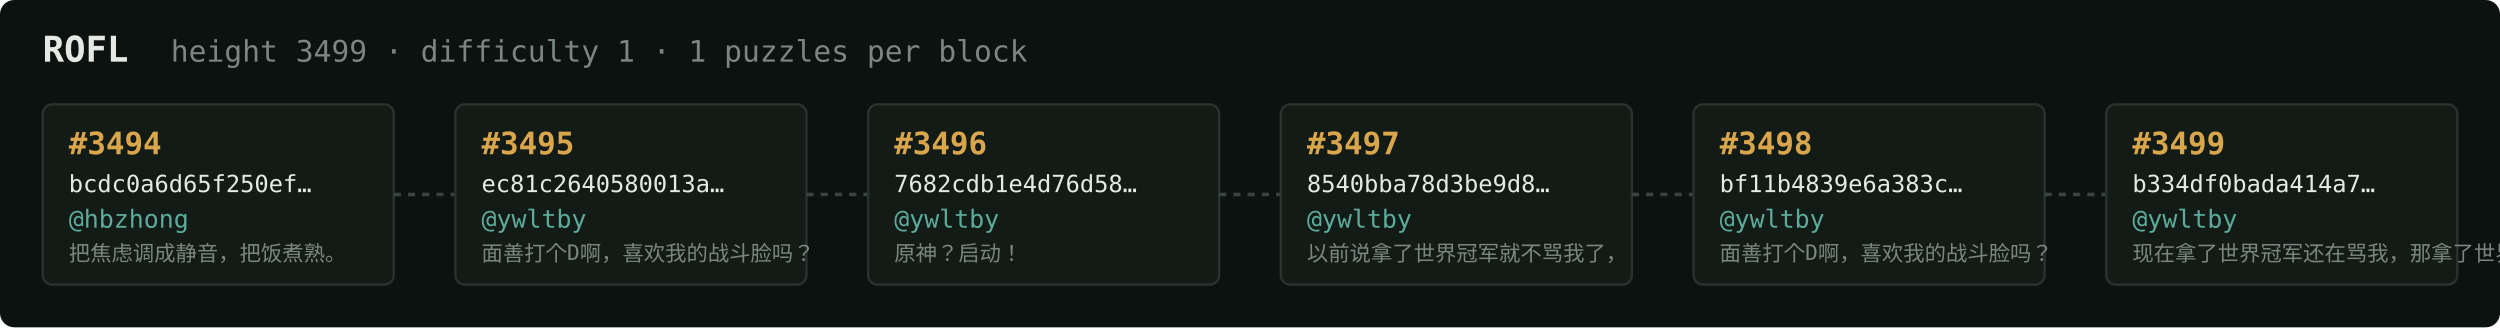
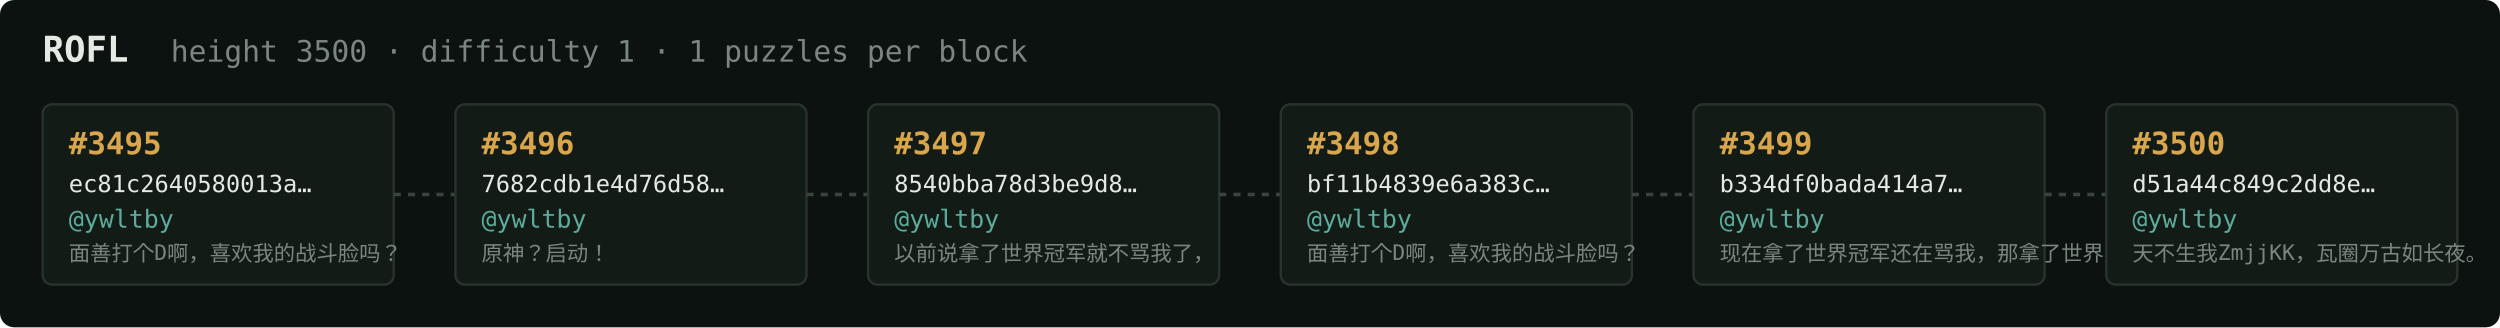
<svg xmlns="http://www.w3.org/2000/svg" width="1054" height="138" viewBox="0 0 1054 138" font-family="ui-monospace,SFMono-Regular,Menlo,monospace">
  <rect fill="#0c1210" width="1054" height="138" rx="6" />
  <text x="18" y="26" fill="#e5e9e3" font-size="15" font-weight="700">ROFL</text>
-   <text x="72" y="26" fill="#7a867f" font-size="12.5">height 3499 · difficulty 1 · 1 puzzles per block</text>
+   <text x="72" y="26" fill="#7a867f" font-size="12.5">height 3500 · difficulty 1 · 1 puzzles per block</text>
  <rect x="18" y="44" width="148" height="76" rx="4" fill="#131b17" stroke="#28332e" stroke-width="1" />
-   <text x="29" y="65" fill="#d9a64c" font-size="13" font-weight="700">#3494</text>
-   <text x="29" y="81" fill="#e5e9e3" font-size="10">bcdc0a6d65f250ef…</text>
-   <text x="29" y="96" fill="#5cab9b" font-size="10.5">@hbzhong</text>
-   <text x="29" y="110" fill="#7a867f" font-size="9">把焦虑调成静音，把饭煮熟。</text>
+   <text x="29" y="65" fill="#d9a64c" font-size="13" font-weight="700">#3495</text>
+   <text x="29" y="81" fill="#e5e9e3" font-size="10">ec81c2640580013a…</text>
+   <text x="29" y="96" fill="#5cab9b" font-size="10.5">@ywltby</text>
+   <text x="29" y="110" fill="#7a867f" font-size="9">面善打个D啊，喜欢我的战斗脸吗？</text>
  <line x1="166" y1="82.0" x2="192" y2="82.0" stroke="#38443e" stroke-width="1.5" stroke-dasharray="3 3" />
  <rect x="192" y="44" width="148" height="76" rx="4" fill="#131b17" stroke="#28332e" stroke-width="1" />
-   <text x="203" y="65" fill="#d9a64c" font-size="13" font-weight="700">#3495</text>
-   <text x="203" y="81" fill="#e5e9e3" font-size="10">ec81c2640580013a…</text>
+   <text x="203" y="65" fill="#d9a64c" font-size="13" font-weight="700">#3496</text>
+   <text x="203" y="81" fill="#e5e9e3" font-size="10">7682cdb1e4d76d58…</text>
  <text x="203" y="96" fill="#5cab9b" font-size="10.5">@ywltby</text>
-   <text x="203" y="110" fill="#7a867f" font-size="9">面善打个D啊，喜欢我的战斗脸吗？</text>
+   <text x="203" y="110" fill="#7a867f" font-size="9">原神？启动！</text>
  <line x1="340" y1="82.0" x2="366" y2="82.0" stroke="#38443e" stroke-width="1.5" stroke-dasharray="3 3" />
  <rect x="366" y="44" width="148" height="76" rx="4" fill="#131b17" stroke="#28332e" stroke-width="1" />
-   <text x="377" y="65" fill="#d9a64c" font-size="13" font-weight="700">#3496</text>
-   <text x="377" y="81" fill="#e5e9e3" font-size="10">7682cdb1e4d76d58…</text>
+   <text x="377" y="65" fill="#d9a64c" font-size="13" font-weight="700">#3497</text>
+   <text x="377" y="81" fill="#e5e9e3" font-size="10">8540bba78d3be9d8…</text>
  <text x="377" y="96" fill="#5cab9b" font-size="10.5">@ywltby</text>
-   <text x="377" y="110" fill="#7a867f" font-size="9">原神？启动！</text>
+   <text x="377" y="110" fill="#7a867f" font-size="9">以前说拿了世界冠军就不骂我了，</text>
  <line x1="514" y1="82.0" x2="540" y2="82.0" stroke="#38443e" stroke-width="1.5" stroke-dasharray="3 3" />
  <rect x="540" y="44" width="148" height="76" rx="4" fill="#131b17" stroke="#28332e" stroke-width="1" />
-   <text x="551" y="65" fill="#d9a64c" font-size="13" font-weight="700">#3497</text>
-   <text x="551" y="81" fill="#e5e9e3" font-size="10">8540bba78d3be9d8…</text>
+   <text x="551" y="65" fill="#d9a64c" font-size="13" font-weight="700">#3498</text>
+   <text x="551" y="81" fill="#e5e9e3" font-size="10">bf11b4839e6a383c…</text>
  <text x="551" y="96" fill="#5cab9b" font-size="10.5">@ywltby</text>
-   <text x="551" y="110" fill="#7a867f" font-size="9">以前说拿了世界冠军就不骂我了，</text>
+   <text x="551" y="110" fill="#7a867f" font-size="9">面善打个D啊，喜欢我的战斗脸吗？</text>
  <line x1="688" y1="82.0" x2="714" y2="82.0" stroke="#38443e" stroke-width="1.5" stroke-dasharray="3 3" />
  <rect x="714" y="44" width="148" height="76" rx="4" fill="#131b17" stroke="#28332e" stroke-width="1" />
-   <text x="725" y="65" fill="#d9a64c" font-size="13" font-weight="700">#3498</text>
-   <text x="725" y="81" fill="#e5e9e3" font-size="10">bf11b4839e6a383c…</text>
+   <text x="725" y="65" fill="#d9a64c" font-size="13" font-weight="700">#3499</text>
+   <text x="725" y="81" fill="#e5e9e3" font-size="10">b334df0bada414a7…</text>
  <text x="725" y="96" fill="#5cab9b" font-size="10.5">@ywltby</text>
-   <text x="725" y="110" fill="#7a867f" font-size="9">面善打个D啊，喜欢我的战斗脸吗？</text>
+   <text x="725" y="110" fill="#7a867f" font-size="9">现在拿了世界冠军还在骂我，那拿了世界冠军有…</text>
  <line x1="862" y1="82.0" x2="888" y2="82.0" stroke="#38443e" stroke-width="1.5" stroke-dasharray="3 3" />
  <rect x="888" y="44" width="148" height="76" rx="4" fill="#131b17" stroke="#28332e" stroke-width="1" />
-   <text x="899" y="65" fill="#d9a64c" font-size="13" font-weight="700">#3499</text>
-   <text x="899" y="81" fill="#e5e9e3" font-size="10">b334df0bada414a7…</text>
+   <text x="899" y="65" fill="#d9a64c" font-size="13" font-weight="700">#3500</text>
+   <text x="899" y="81" fill="#e5e9e3" font-size="10">d51a44c849c2dd8e…</text>
  <text x="899" y="96" fill="#5cab9b" font-size="10.5">@ywltby</text>
-   <text x="899" y="110" fill="#7a867f" font-size="9">现在拿了世界冠军还在骂我，那拿了世界冠军有…</text>
+   <text x="899" y="110" fill="#7a867f" font-size="9">天不生我ZmjjKK，瓦圈万古如长夜。</text>
</svg>
